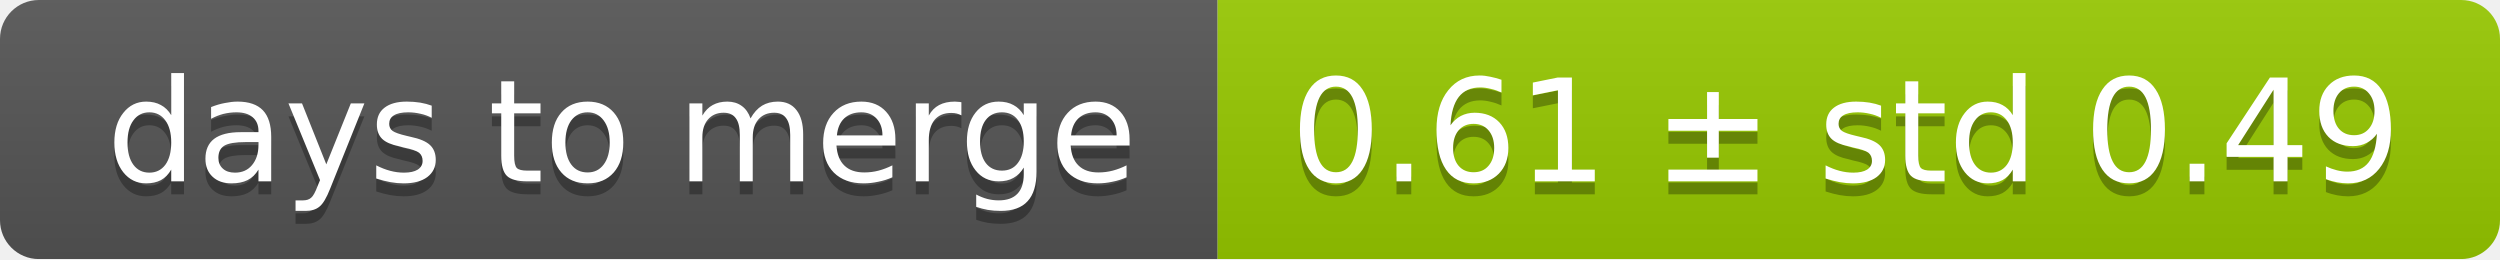
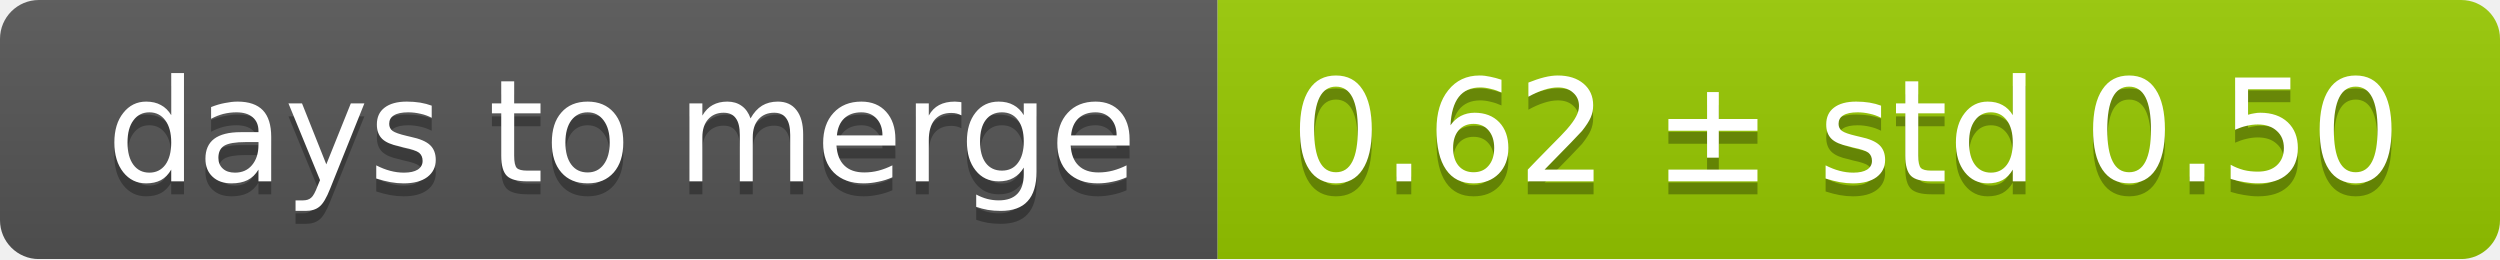
<svg xmlns="http://www.w3.org/2000/svg" width="193" height="20">
  <linearGradient id="smooth" x2="0" y2="100%">
    <stop offset="0" stop-color="#bbb" stop-opacity=".1" />
    <stop offset="1" stop-opacity=".1" />
  </linearGradient>
  <mask id="round">
    <rect width="193" height="20" rx="3" fill="#fff" />
  </mask>
  <g mask="url(#round)">
    <rect width="94" height="20" fill="#555" />
    <rect x="94" width="99" height="20" fill="#97ca00" />
    <rect width="193" height="20" fill="url(#smooth)" />
  </g>
  <g fill="#fff" text-anchor="middle" font-family="DejaVu Sans,Verdana,Geneva,sans-serif" font-size="11">
    <text x="48" y="15" fill="#010101" fill-opacity=".3">days to merge</text>
    <text x="48" y="14">days to merge</text>
-     <text x="142.5" y="15" fill="#010101" fill-opacity=".3">0.61 ± std 0.49</text>
-     <text x="142.5" y="14">0.61 ± std 0.49</text>
+     <text x="142.5" y="15" fill="#010101" fill-opacity=".3">0.62 ± std 0.50</text>
+     <text x="142.5" y="14">0.62 ± std 0.50</text>
  </g>
</svg>
